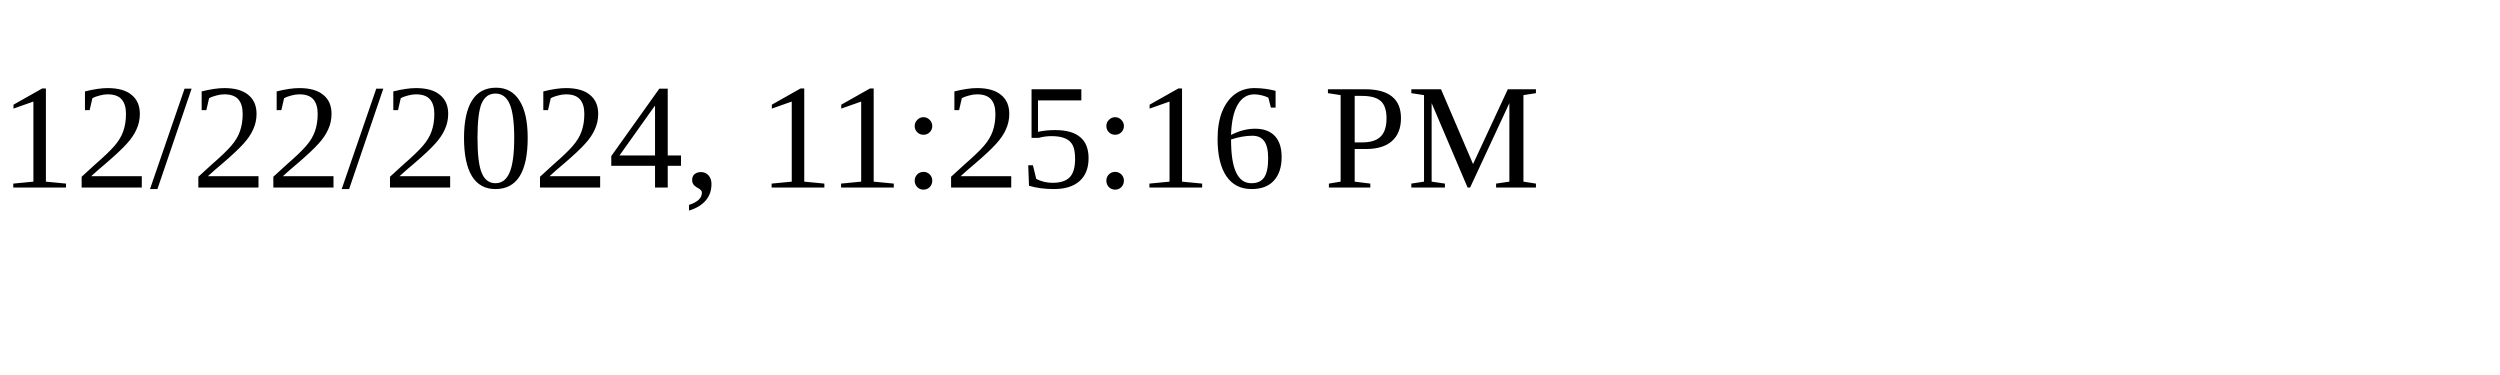
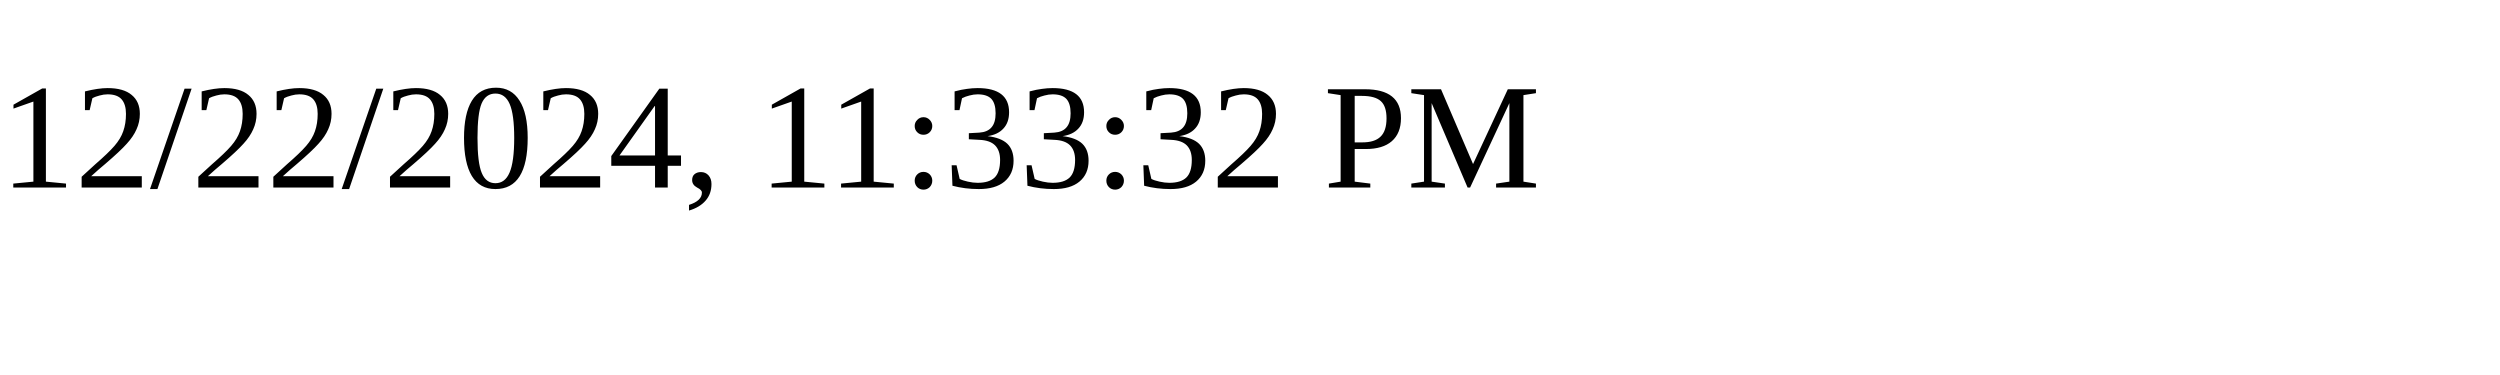
<svg xmlns="http://www.w3.org/2000/svg" height="30" width="200">
-   <text x="0" y="15">12/22/2024, 11:25:16 PM</text>
+   <text x="0" y="15">12/22/2024, 11:33:32 PM</text>
</svg>
